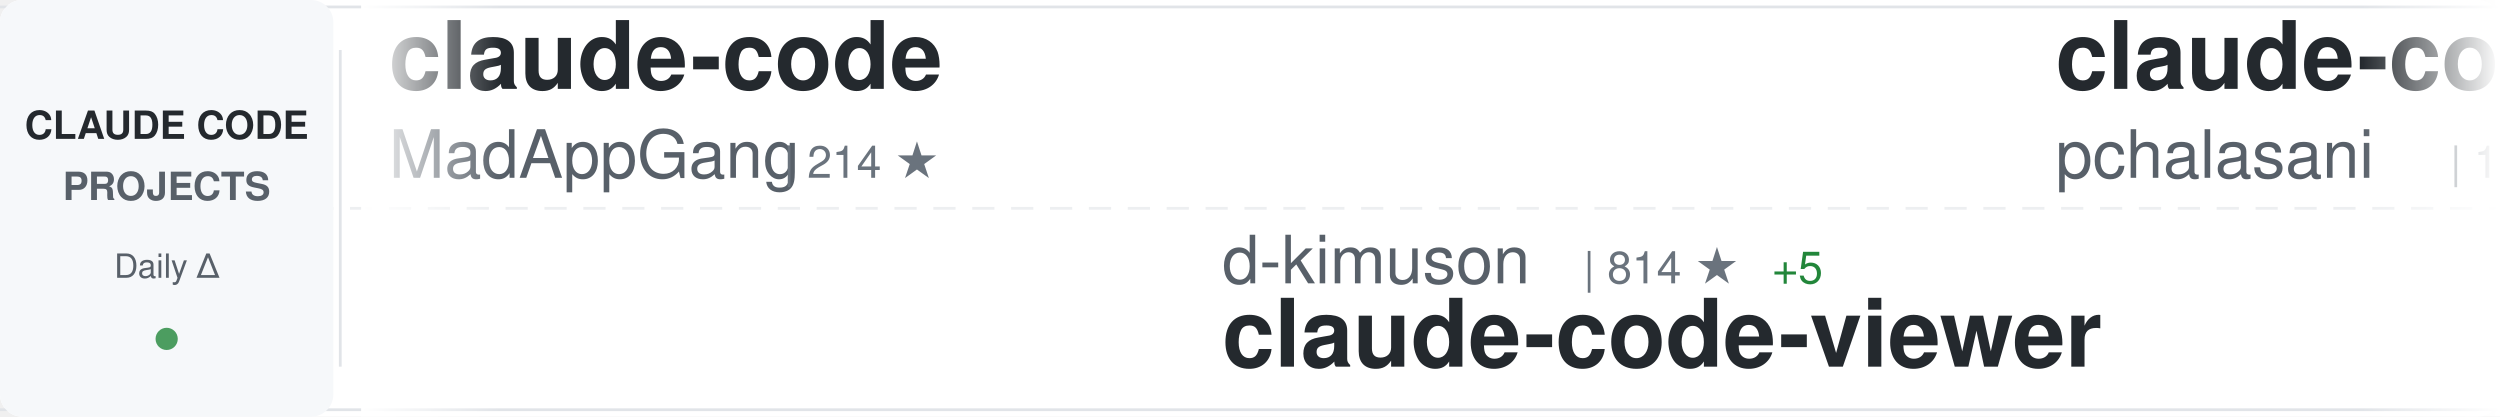
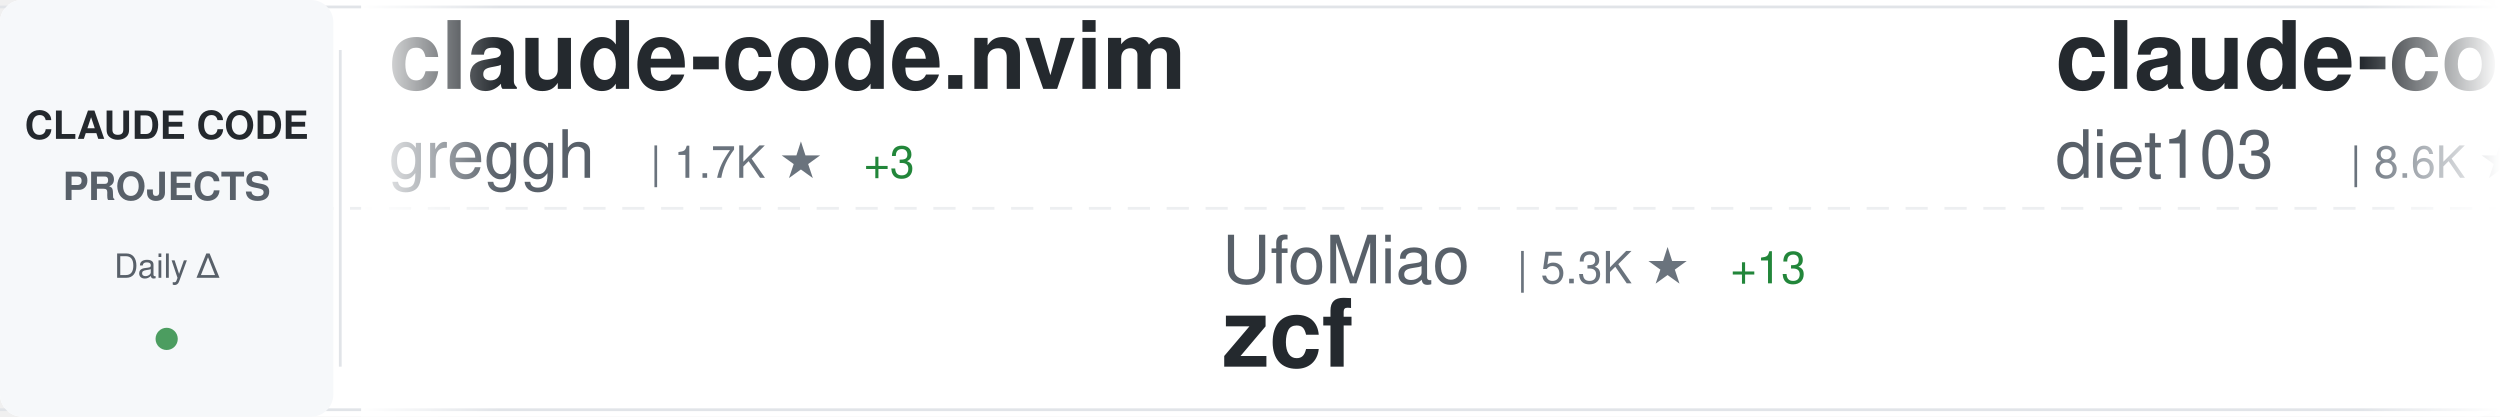
<svg xmlns="http://www.w3.org/2000/svg" width="900" height="150">
  <defs>
    <linearGradient id="awesomeLeftFade" x1="0%" y1="0%" x2="100%" y2="0%">
      <stop offset="0%" style="stop-color:#ffffff;stop-opacity:1" />
      <stop offset="100%" style="stop-color:#ffffff;stop-opacity:0" />
    </linearGradient>
    <linearGradient id="awesomeRightFade" x1="0%" y1="0%" x2="100%" y2="0%">
      <stop offset="0%" style="stop-color:#ffffff;stop-opacity:0" />
      <stop offset="100%" style="stop-color:#ffffff;stop-opacity:1" />
    </linearGradient>
  </defs>
  <rect width="900" height="150" fill="#ffffff" rx="8" />
  <rect x="0" y="2" width="900" height="1" fill="#e1e4e8" />
  <rect x="0" y="147" width="900" height="1" fill="#e1e4e8" />
  <line x1="0" y1="75" x2="900" y2="75" stroke="#e1e4e8" stroke-width="1" stroke-dasharray="8 6" opacity="0.6" />
  <rect x="0" y="0" width="120" height="150" fill="#f6f8fa" rx="8" />
  <text x="60" y="50" font-family="-apple-system, BlinkMacSystemFont, 'Segoe UI', Helvetica, Arial, sans-serif" font-size="14" font-weight="600" fill="#24292e" text-anchor="middle">CLAUDE CODE</text>
  <text x="60" y="72" font-family="-apple-system, BlinkMacSystemFont, 'Segoe UI', Helvetica, Arial, sans-serif" font-size="14" font-weight="600" fill="#586069" text-anchor="middle">PROJECTS</text>
  <text x="60" y="100" font-family="-apple-system, BlinkMacSystemFont, 'Segoe UI', Helvetica, Arial, sans-serif" font-size="12" font-weight="500" fill="#586069" text-anchor="middle">Daily Δ</text>
  <circle cx="60" cy="122" r="4" fill="#22863a" opacity="0.8" />
  <rect x="122" y="18" width="1" height="114" fill="#e1e4e8" />
  <clipPath id="awesomeTickerClip">
    <rect x="130" y="0" width="770" height="150" />
  </clipPath>
  <g clip-path="url(#awesomeTickerClip)">
    <g id="awesomeTickerItems">
      <animateTransform attributeName="transform" attributeType="XML" type="translate" from="0 0" to="-3000 0" dur="54s" repeatCount="indefinite" />
      <g transform="translate(0, 0)">
-         <text x="140" y="32" font-family="-apple-system, BlinkMacSystemFont, 'Segoe UI', Helvetica, Arial, sans-serif" font-size="34" font-weight="600" fill="#24292e">claude-code</text>
-         <text x="140" y="64" font-family="-apple-system, BlinkMacSystemFont, 'Segoe UI', Helvetica, Arial, sans-serif" font-size="24" font-weight="400" fill="#586069">MadAppGang</text>
-         <text x="282" y="64" font-family="-apple-system, BlinkMacSystemFont, 'Segoe UI', Helvetica, Arial, sans-serif" font-size="16" font-weight="500" fill="#6a737d">| 214 ★</text>
+         <text x="140" y="32" font-family="-apple-system, BlinkMacSystemFont, 'Segoe UI', Helvetica, Arial, sans-serif" font-size="34" font-weight="600" fill="#24292e">claude-code.nvim</text>
+         <text x="140" y="64" font-family="-apple-system, BlinkMacSystemFont, 'Segoe UI', Helvetica, Arial, sans-serif" font-size="24" font-weight="400" fill="#586069">greggh</text>
+         <text x="234" y="64" font-family="-apple-system, BlinkMacSystemFont, 'Segoe UI', Helvetica, Arial, sans-serif" font-size="16" font-weight="500" fill="#6a737d">| 1.7K ★</text>
+         <text x="311" y="64" font-family="-apple-system, BlinkMacSystemFont, 'Segoe UI', Helvetica, Arial, sans-serif" font-size="16" font-weight="500" fill="#22863a"> +3</text>
      </g>
      <g transform="translate(300, 0)">
-         <text x="140" y="102" font-family="-apple-system, BlinkMacSystemFont, 'Segoe UI', Helvetica, Arial, sans-serif" font-size="24" font-weight="400" fill="#586069">d-kimuson</text>
-         <text x="270" y="102" font-family="-apple-system, BlinkMacSystemFont, 'Segoe UI', Helvetica, Arial, sans-serif" font-size="16" font-weight="500" fill="#6a737d">| 814 ★</text>
-         <text x="338" y="102" font-family="-apple-system, BlinkMacSystemFont, 'Segoe UI', Helvetica, Arial, sans-serif" font-size="16" font-weight="500" fill="#22863a"> +5</text>
-         <text x="140" y="132" font-family="-apple-system, BlinkMacSystemFont, 'Segoe UI', Helvetica, Arial, sans-serif" font-size="34" font-weight="600" fill="#24292e">claude-code-viewer</text>
+         <text x="140" y="102" font-family="-apple-system, BlinkMacSystemFont, 'Segoe UI', Helvetica, Arial, sans-serif" font-size="24" font-weight="400" fill="#586069">UfoMiao</text>
+         <text x="246" y="102" font-family="-apple-system, BlinkMacSystemFont, 'Segoe UI', Helvetica, Arial, sans-serif" font-size="16" font-weight="500" fill="#6a737d">| 5.3K ★</text>
+         <text x="323" y="102" font-family="-apple-system, BlinkMacSystemFont, 'Segoe UI', Helvetica, Arial, sans-serif" font-size="16" font-weight="500" fill="#22863a"> +13</text>
+         <text x="140" y="132" font-family="-apple-system, BlinkMacSystemFont, 'Segoe UI', Helvetica, Arial, sans-serif" font-size="34" font-weight="600" fill="#24292e">zcf</text>
      </g>
      <g transform="translate(600, 0)">
-         <text x="140" y="32" font-family="-apple-system, BlinkMacSystemFont, 'Segoe UI', Helvetica, Arial, sans-serif" font-size="34" font-weight="600" fill="#24292e">claude-code-tools</text>
-         <text x="140" y="64" font-family="-apple-system, BlinkMacSystemFont, 'Segoe UI', Helvetica, Arial, sans-serif" font-size="24" font-weight="400" fill="#586069">pchalasani</text>
-         <text x="282" y="64" font-family="-apple-system, BlinkMacSystemFont, 'Segoe UI', Helvetica, Arial, sans-serif" font-size="16" font-weight="500" fill="#6a737d">| 1.2K ★</text>
-         <text x="359" y="64" font-family="-apple-system, BlinkMacSystemFont, 'Segoe UI', Helvetica, Arial, sans-serif" font-size="16" font-weight="500" fill="#22863a"> +12</text>
+         <text x="140" y="32" font-family="-apple-system, BlinkMacSystemFont, 'Segoe UI', Helvetica, Arial, sans-serif" font-size="34" font-weight="600" fill="#24292e">claude-code-infrastructu...</text>
+         <text x="140" y="64" font-family="-apple-system, BlinkMacSystemFont, 'Segoe UI', Helvetica, Arial, sans-serif" font-size="24" font-weight="400" fill="#586069">diet103</text>
+         <text x="246" y="64" font-family="-apple-system, BlinkMacSystemFont, 'Segoe UI', Helvetica, Arial, sans-serif" font-size="16" font-weight="500" fill="#6a737d">| 8.6K ★</text>
+         <text x="323" y="64" font-family="-apple-system, BlinkMacSystemFont, 'Segoe UI', Helvetica, Arial, sans-serif" font-size="16" font-weight="500" fill="#22863a"> +30</text>
      </g>
      <g transform="translate(900, 0)">
-         <text x="140" y="102" font-family="-apple-system, BlinkMacSystemFont, 'Segoe UI', Helvetica, Arial, sans-serif" font-size="24" font-weight="400" fill="#586069">steipete</text>
-         <text x="258" y="102" font-family="-apple-system, BlinkMacSystemFont, 'Segoe UI', Helvetica, Arial, sans-serif" font-size="16" font-weight="500" fill="#6a737d">| 1.0K ★</text>
-         <text x="335" y="102" font-family="-apple-system, BlinkMacSystemFont, 'Segoe UI', Helvetica, Arial, sans-serif" font-size="16" font-weight="500" fill="#22863a"> +2</text>
-         <text x="140" y="132" font-family="-apple-system, BlinkMacSystemFont, 'Segoe UI', Helvetica, Arial, sans-serif" font-size="34" font-weight="600" fill="#24292e">claude-code-mcp</text>
+         <text x="140" y="102" font-family="-apple-system, BlinkMacSystemFont, 'Segoe UI', Helvetica, Arial, sans-serif" font-size="24" font-weight="400" fill="#586069">anthropics</text>
+         <text x="282" y="102" font-family="-apple-system, BlinkMacSystemFont, 'Segoe UI', Helvetica, Arial, sans-serif" font-size="16" font-weight="500" fill="#6a737d">| 60.0K ★</text>
+         <text x="368" y="102" font-family="-apple-system, BlinkMacSystemFont, 'Segoe UI', Helvetica, Arial, sans-serif" font-size="16" font-weight="500" fill="#22863a"> +495</text>
+         <text x="140" y="132" font-family="-apple-system, BlinkMacSystemFont, 'Segoe UI', Helvetica, Arial, sans-serif" font-size="34" font-weight="600" fill="#24292e">claude-code</text>
      </g>
      <g transform="translate(1200, 0)">
-         <text x="140" y="32" font-family="-apple-system, BlinkMacSystemFont, 'Segoe UI', Helvetica, Arial, sans-serif" font-size="34" font-weight="600" fill="#24292e">CLIProxyAPI</text>
-         <text x="140" y="64" font-family="-apple-system, BlinkMacSystemFont, 'Segoe UI', Helvetica, Arial, sans-serif" font-size="24" font-weight="400" fill="#586069">router-for-me</text>
-         <text x="318" y="64" font-family="-apple-system, BlinkMacSystemFont, 'Segoe UI', Helvetica, Arial, sans-serif" font-size="16" font-weight="500" fill="#6a737d">| 7.9K ★</text>
-         <text x="395" y="64" font-family="-apple-system, BlinkMacSystemFont, 'Segoe UI', Helvetica, Arial, sans-serif" font-size="16" font-weight="500" fill="#22863a"> +155</text>
+         <text x="140" y="32" font-family="-apple-system, BlinkMacSystemFont, 'Segoe UI', Helvetica, Arial, sans-serif" font-size="34" font-weight="600" fill="#24292e">claude-code-transcripts</text>
+         <text x="140" y="64" font-family="-apple-system, BlinkMacSystemFont, 'Segoe UI', Helvetica, Arial, sans-serif" font-size="24" font-weight="400" fill="#586069">simonw</text>
+         <text x="234" y="64" font-family="-apple-system, BlinkMacSystemFont, 'Segoe UI', Helvetica, Arial, sans-serif" font-size="16" font-weight="500" fill="#6a737d">| 840 ★</text>
+         <text x="302" y="64" font-family="-apple-system, BlinkMacSystemFont, 'Segoe UI', Helvetica, Arial, sans-serif" font-size="16" font-weight="500" fill="#22863a"> +7</text>
      </g>
      <g transform="translate(1500, 0)">
-         <text x="140" y="102" font-family="-apple-system, BlinkMacSystemFont, 'Segoe UI', Helvetica, Arial, sans-serif" font-size="24" font-weight="400" fill="#586069">ykdojo</text>
-         <text x="234" y="102" font-family="-apple-system, BlinkMacSystemFont, 'Segoe UI', Helvetica, Arial, sans-serif" font-size="16" font-weight="500" fill="#6a737d">| 1.5K ★</text>
-         <text x="311" y="102" font-family="-apple-system, BlinkMacSystemFont, 'Segoe UI', Helvetica, Arial, sans-serif" font-size="16" font-weight="500" fill="#22863a"> +36</text>
-         <text x="140" y="132" font-family="-apple-system, BlinkMacSystemFont, 'Segoe UI', Helvetica, Arial, sans-serif" font-size="34" font-weight="600" fill="#24292e">claude-code-tips</text>
+         <text x="140" y="102" font-family="-apple-system, BlinkMacSystemFont, 'Segoe UI', Helvetica, Arial, sans-serif" font-size="24" font-weight="400" fill="#586069">siteboon</text>
+         <text x="258" y="102" font-family="-apple-system, BlinkMacSystemFont, 'Segoe UI', Helvetica, Arial, sans-serif" font-size="16" font-weight="500" fill="#6a737d">| 5.7K ★</text>
+         <text x="335" y="102" font-family="-apple-system, BlinkMacSystemFont, 'Segoe UI', Helvetica, Arial, sans-serif" font-size="16" font-weight="500" fill="#22863a"> +15</text>
+         <text x="140" y="132" font-family="-apple-system, BlinkMacSystemFont, 'Segoe UI', Helvetica, Arial, sans-serif" font-size="34" font-weight="600" fill="#24292e">claudecodeui</text>
      </g>
      <g transform="translate(1800, 0)">
-         <text x="140" y="32" font-family="-apple-system, BlinkMacSystemFont, 'Segoe UI', Helvetica, Arial, sans-serif" font-size="34" font-weight="600" fill="#24292e">claude-code-templates</text>
-         <text x="140" y="64" font-family="-apple-system, BlinkMacSystemFont, 'Segoe UI', Helvetica, Arial, sans-serif" font-size="24" font-weight="400" fill="#586069">davila7</text>
-         <text x="246" y="64" font-family="-apple-system, BlinkMacSystemFont, 'Segoe UI', Helvetica, Arial, sans-serif" font-size="16" font-weight="500" fill="#6a737d">| 18.1K ★</text>
-         <text x="332" y="64" font-family="-apple-system, BlinkMacSystemFont, 'Segoe UI', Helvetica, Arial, sans-serif" font-size="16" font-weight="500" fill="#22863a"> +104</text>
+         <text x="140" y="32" font-family="-apple-system, BlinkMacSystemFont, 'Segoe UI', Helvetica, Arial, sans-serif" font-size="34" font-weight="600" fill="#24292e">claude-code-guide</text>
+         <text x="140" y="64" font-family="-apple-system, BlinkMacSystemFont, 'Segoe UI', Helvetica, Arial, sans-serif" font-size="24" font-weight="400" fill="#586069">zebbern</text>
+         <text x="246" y="64" font-family="-apple-system, BlinkMacSystemFont, 'Segoe UI', Helvetica, Arial, sans-serif" font-size="16" font-weight="500" fill="#6a737d">| 3.1K ★</text>
+         <text x="323" y="64" font-family="-apple-system, BlinkMacSystemFont, 'Segoe UI', Helvetica, Arial, sans-serif" font-size="16" font-weight="500" fill="#22863a"> +13</text>
      </g>
      <g transform="translate(2100, 0)">
-         <text x="140" y="102" font-family="-apple-system, BlinkMacSystemFont, 'Segoe UI', Helvetica, Arial, sans-serif" font-size="24" font-weight="400" fill="#586069">obra</text>
-         <text x="210" y="102" font-family="-apple-system, BlinkMacSystemFont, 'Segoe UI', Helvetica, Arial, sans-serif" font-size="16" font-weight="500" fill="#6a737d">| 34.4K ★</text>
-         <text x="296" y="102" font-family="-apple-system, BlinkMacSystemFont, 'Segoe UI', Helvetica, Arial, sans-serif" font-size="16" font-weight="500" fill="#22863a"> +1.2K</text>
-         <text x="140" y="132" font-family="-apple-system, BlinkMacSystemFont, 'Segoe UI', Helvetica, Arial, sans-serif" font-size="34" font-weight="600" fill="#24292e">superpowers</text>
+         <text x="140" y="102" font-family="-apple-system, BlinkMacSystemFont, 'Segoe UI', Helvetica, Arial, sans-serif" font-size="24" font-weight="400" fill="#586069">github</text>
+         <text x="234" y="102" font-family="-apple-system, BlinkMacSystemFont, 'Segoe UI', Helvetica, Arial, sans-serif" font-size="16" font-weight="500" fill="#6a737d">| 64.7K ★</text>
+         <text x="320" y="102" font-family="-apple-system, BlinkMacSystemFont, 'Segoe UI', Helvetica, Arial, sans-serif" font-size="16" font-weight="500" fill="#22863a"> +260</text>
+         <text x="140" y="132" font-family="-apple-system, BlinkMacSystemFont, 'Segoe UI', Helvetica, Arial, sans-serif" font-size="34" font-weight="600" fill="#24292e">spec-kit</text>
      </g>
      <g transform="translate(2400, 0)">
-         <text x="140" y="32" font-family="-apple-system, BlinkMacSystemFont, 'Segoe UI', Helvetica, Arial, sans-serif" font-size="34" font-weight="600" fill="#24292e">Claudable</text>
-         <text x="140" y="64" font-family="-apple-system, BlinkMacSystemFont, 'Segoe UI', Helvetica, Arial, sans-serif" font-size="24" font-weight="400" fill="#586069">opactorai</text>
-         <text x="270" y="64" font-family="-apple-system, BlinkMacSystemFont, 'Segoe UI', Helvetica, Arial, sans-serif" font-size="16" font-weight="500" fill="#6a737d">| 3.7K ★</text>
-         <text x="347" y="64" font-family="-apple-system, BlinkMacSystemFont, 'Segoe UI', Helvetica, Arial, sans-serif" font-size="16" font-weight="500" fill="#22863a"> +9</text>
+         <text x="140" y="32" font-family="-apple-system, BlinkMacSystemFont, 'Segoe UI', Helvetica, Arial, sans-serif" font-size="34" font-weight="600" fill="#24292e">claude-code-workflows</text>
+         <text x="140" y="64" font-family="-apple-system, BlinkMacSystemFont, 'Segoe UI', Helvetica, Arial, sans-serif" font-size="24" font-weight="400" fill="#586069">OneRedOak</text>
+         <text x="270" y="64" font-family="-apple-system, BlinkMacSystemFont, 'Segoe UI', Helvetica, Arial, sans-serif" font-size="16" font-weight="500" fill="#6a737d">| 3.5K ★</text>
+         <text x="347" y="64" font-family="-apple-system, BlinkMacSystemFont, 'Segoe UI', Helvetica, Arial, sans-serif" font-size="16" font-weight="500" fill="#22863a"> +5</text>
      </g>
      <g transform="translate(2700, 0)">
-         <text x="140" y="102" font-family="-apple-system, BlinkMacSystemFont, 'Segoe UI', Helvetica, Arial, sans-serif" font-size="24" font-weight="400" fill="#586069">revfactory</text>
-         <text x="282" y="102" font-family="-apple-system, BlinkMacSystemFont, 'Segoe UI', Helvetica, Arial, sans-serif" font-size="16" font-weight="500" fill="#6a737d">| 742 ★</text>
-         <text x="350" y="102" font-family="-apple-system, BlinkMacSystemFont, 'Segoe UI', Helvetica, Arial, sans-serif" font-size="16" font-weight="500" fill="#22863a"> +2</text>
-         <text x="140" y="132" font-family="-apple-system, BlinkMacSystemFont, 'Segoe UI', Helvetica, Arial, sans-serif" font-size="34" font-weight="600" fill="#24292e">claude-code-mastering</text>
+         <text x="140" y="102" font-family="-apple-system, BlinkMacSystemFont, 'Segoe UI', Helvetica, Arial, sans-serif" font-size="24" font-weight="400" fill="#586069">bfly123</text>
+         <text x="246" y="102" font-family="-apple-system, BlinkMacSystemFont, 'Segoe UI', Helvetica, Arial, sans-serif" font-size="16" font-weight="500" fill="#6a737d">| 872 ★</text>
+         <text x="314" y="102" font-family="-apple-system, BlinkMacSystemFont, 'Segoe UI', Helvetica, Arial, sans-serif" font-size="16" font-weight="500" fill="#22863a"> +26</text>
+         <text x="140" y="132" font-family="-apple-system, BlinkMacSystemFont, 'Segoe UI', Helvetica, Arial, sans-serif" font-size="34" font-weight="600" fill="#24292e">claude_code_bridge</text>
      </g>
      <g transform="translate(3000, 0)">
-         <text x="140" y="32" font-family="-apple-system, BlinkMacSystemFont, 'Segoe UI', Helvetica, Arial, sans-serif" font-size="34" font-weight="600" fill="#24292e">claude-code</text>
-         <text x="140" y="64" font-family="-apple-system, BlinkMacSystemFont, 'Segoe UI', Helvetica, Arial, sans-serif" font-size="24" font-weight="400" fill="#586069">MadAppGang</text>
-         <text x="282" y="64" font-family="-apple-system, BlinkMacSystemFont, 'Segoe UI', Helvetica, Arial, sans-serif" font-size="16" font-weight="500" fill="#6a737d">| 214 ★</text>
+         <text x="140" y="32" font-family="-apple-system, BlinkMacSystemFont, 'Segoe UI', Helvetica, Arial, sans-serif" font-size="34" font-weight="600" fill="#24292e">claude-code.nvim</text>
+         <text x="140" y="64" font-family="-apple-system, BlinkMacSystemFont, 'Segoe UI', Helvetica, Arial, sans-serif" font-size="24" font-weight="400" fill="#586069">greggh</text>
+         <text x="234" y="64" font-family="-apple-system, BlinkMacSystemFont, 'Segoe UI', Helvetica, Arial, sans-serif" font-size="16" font-weight="500" fill="#6a737d">| 1.7K ★</text>
+         <text x="311" y="64" font-family="-apple-system, BlinkMacSystemFont, 'Segoe UI', Helvetica, Arial, sans-serif" font-size="16" font-weight="500" fill="#22863a"> +3</text>
      </g>
      <g transform="translate(3300, 0)">
-         <text x="140" y="102" font-family="-apple-system, BlinkMacSystemFont, 'Segoe UI', Helvetica, Arial, sans-serif" font-size="24" font-weight="400" fill="#586069">d-kimuson</text>
-         <text x="270" y="102" font-family="-apple-system, BlinkMacSystemFont, 'Segoe UI', Helvetica, Arial, sans-serif" font-size="16" font-weight="500" fill="#6a737d">| 814 ★</text>
-         <text x="338" y="102" font-family="-apple-system, BlinkMacSystemFont, 'Segoe UI', Helvetica, Arial, sans-serif" font-size="16" font-weight="500" fill="#22863a"> +5</text>
-         <text x="140" y="132" font-family="-apple-system, BlinkMacSystemFont, 'Segoe UI', Helvetica, Arial, sans-serif" font-size="34" font-weight="600" fill="#24292e">claude-code-viewer</text>
+         <text x="140" y="102" font-family="-apple-system, BlinkMacSystemFont, 'Segoe UI', Helvetica, Arial, sans-serif" font-size="24" font-weight="400" fill="#586069">UfoMiao</text>
+         <text x="246" y="102" font-family="-apple-system, BlinkMacSystemFont, 'Segoe UI', Helvetica, Arial, sans-serif" font-size="16" font-weight="500" fill="#6a737d">| 5.3K ★</text>
+         <text x="323" y="102" font-family="-apple-system, BlinkMacSystemFont, 'Segoe UI', Helvetica, Arial, sans-serif" font-size="16" font-weight="500" fill="#22863a"> +13</text>
+         <text x="140" y="132" font-family="-apple-system, BlinkMacSystemFont, 'Segoe UI', Helvetica, Arial, sans-serif" font-size="34" font-weight="600" fill="#24292e">zcf</text>
      </g>
      <g transform="translate(3600, 0)">
-         <text x="140" y="32" font-family="-apple-system, BlinkMacSystemFont, 'Segoe UI', Helvetica, Arial, sans-serif" font-size="34" font-weight="600" fill="#24292e">claude-code-tools</text>
-         <text x="140" y="64" font-family="-apple-system, BlinkMacSystemFont, 'Segoe UI', Helvetica, Arial, sans-serif" font-size="24" font-weight="400" fill="#586069">pchalasani</text>
-         <text x="282" y="64" font-family="-apple-system, BlinkMacSystemFont, 'Segoe UI', Helvetica, Arial, sans-serif" font-size="16" font-weight="500" fill="#6a737d">| 1.2K ★</text>
-         <text x="359" y="64" font-family="-apple-system, BlinkMacSystemFont, 'Segoe UI', Helvetica, Arial, sans-serif" font-size="16" font-weight="500" fill="#22863a"> +12</text>
+         <text x="140" y="32" font-family="-apple-system, BlinkMacSystemFont, 'Segoe UI', Helvetica, Arial, sans-serif" font-size="34" font-weight="600" fill="#24292e">claude-code-infrastructu...</text>
+         <text x="140" y="64" font-family="-apple-system, BlinkMacSystemFont, 'Segoe UI', Helvetica, Arial, sans-serif" font-size="24" font-weight="400" fill="#586069">diet103</text>
+         <text x="246" y="64" font-family="-apple-system, BlinkMacSystemFont, 'Segoe UI', Helvetica, Arial, sans-serif" font-size="16" font-weight="500" fill="#6a737d">| 8.6K ★</text>
+         <text x="323" y="64" font-family="-apple-system, BlinkMacSystemFont, 'Segoe UI', Helvetica, Arial, sans-serif" font-size="16" font-weight="500" fill="#22863a"> +30</text>
      </g>
      <g transform="translate(3900, 0)">
-         <text x="140" y="102" font-family="-apple-system, BlinkMacSystemFont, 'Segoe UI', Helvetica, Arial, sans-serif" font-size="24" font-weight="400" fill="#586069">steipete</text>
-         <text x="258" y="102" font-family="-apple-system, BlinkMacSystemFont, 'Segoe UI', Helvetica, Arial, sans-serif" font-size="16" font-weight="500" fill="#6a737d">| 1.0K ★</text>
-         <text x="335" y="102" font-family="-apple-system, BlinkMacSystemFont, 'Segoe UI', Helvetica, Arial, sans-serif" font-size="16" font-weight="500" fill="#22863a"> +2</text>
-         <text x="140" y="132" font-family="-apple-system, BlinkMacSystemFont, 'Segoe UI', Helvetica, Arial, sans-serif" font-size="34" font-weight="600" fill="#24292e">claude-code-mcp</text>
+         <text x="140" y="102" font-family="-apple-system, BlinkMacSystemFont, 'Segoe UI', Helvetica, Arial, sans-serif" font-size="24" font-weight="400" fill="#586069">anthropics</text>
+         <text x="282" y="102" font-family="-apple-system, BlinkMacSystemFont, 'Segoe UI', Helvetica, Arial, sans-serif" font-size="16" font-weight="500" fill="#6a737d">| 60.0K ★</text>
+         <text x="368" y="102" font-family="-apple-system, BlinkMacSystemFont, 'Segoe UI', Helvetica, Arial, sans-serif" font-size="16" font-weight="500" fill="#22863a"> +495</text>
+         <text x="140" y="132" font-family="-apple-system, BlinkMacSystemFont, 'Segoe UI', Helvetica, Arial, sans-serif" font-size="34" font-weight="600" fill="#24292e">claude-code</text>
      </g>
    </g>
  </g>
  <rect x="130" y="0" width="50" height="150" fill="url(#awesomeLeftFade)" />
  <rect x="850" y="0" width="50" height="150" fill="url(#awesomeRightFade)" />
</svg>
